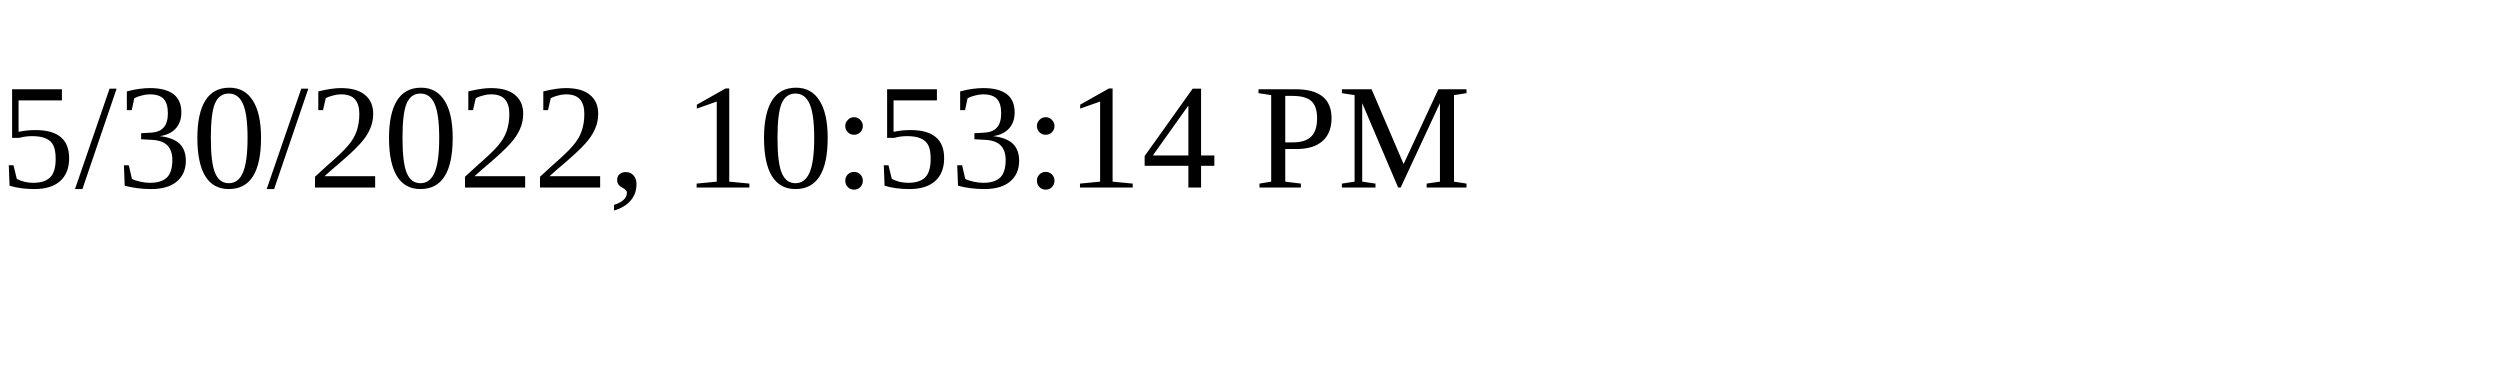
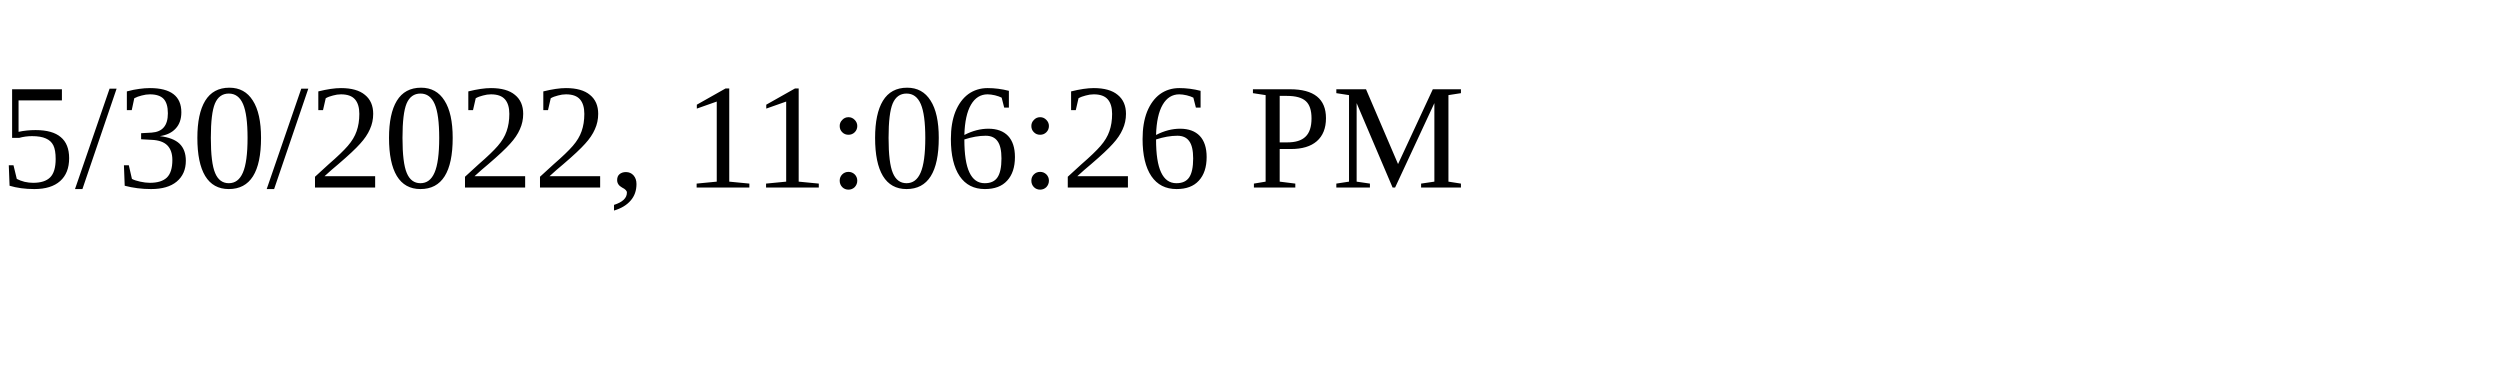
<svg xmlns="http://www.w3.org/2000/svg" height="30" width="200">
-   <text x="0" y="15">5/30/2022, 10:53:14 PM</text>
+   <text x="0" y="15">5/30/2022, 11:06:26 PM</text>
</svg>
